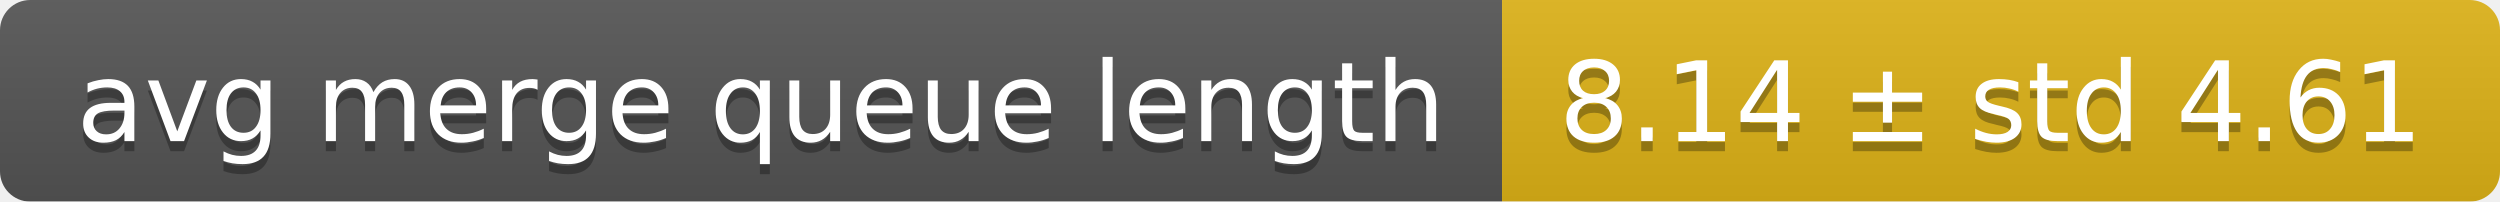
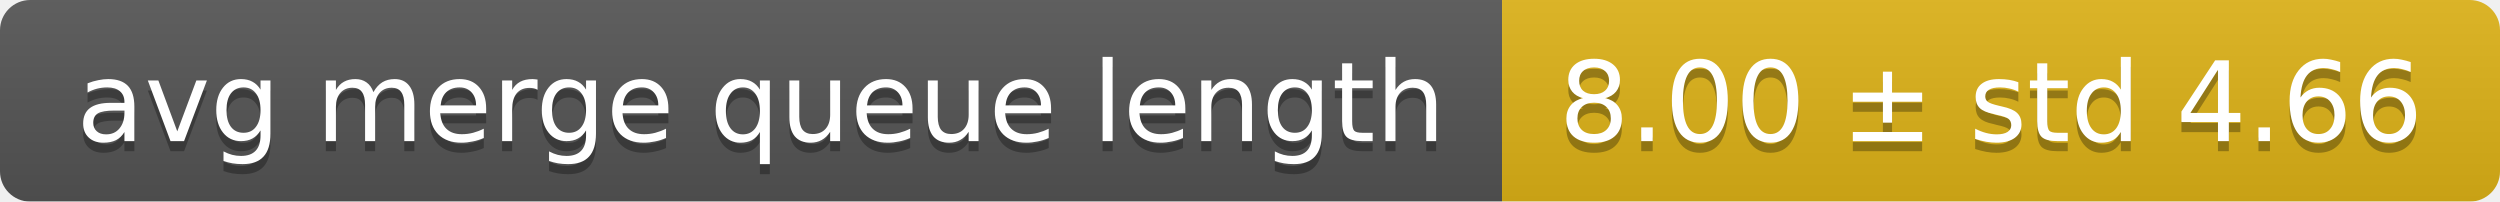
<svg xmlns="http://www.w3.org/2000/svg" width="248" height="20">
  <linearGradient id="smooth" x2="0" y2="100%">
    <stop offset="0" stop-color="#bbb" stop-opacity=".1" />
    <stop offset="1" stop-opacity=".1" />
  </linearGradient>
  <mask id="round">
    <rect width="248" height="20" rx="3" fill="#fff" />
  </mask>
  <g mask="url(#round)">
    <rect width="149" height="20" fill="#555" />
    <rect x="149" width="99" height="20" fill="#dfb317" />
    <rect width="248" height="20" fill="url(#smooth)" />
  </g>
  <g fill="#fff" text-anchor="middle" font-family="DejaVu Sans,Verdana,Geneva,sans-serif" font-size="11">
    <text x="75.5" y="15" fill="#010101" fill-opacity=".3">avg merge queue length</text>
    <text x="75.5" y="14">avg merge queue length</text>
-     <text x="197.5" y="15" fill="#010101" fill-opacity=".3">8.14 ± std 4.61</text>
-     <text x="197.5" y="14">8.14 ± std 4.61</text>
+     <text x="197.5" y="15" fill="#010101" fill-opacity=".3">8.00 ± std 4.66</text>
+     <text x="197.5" y="14">8.00 ± std 4.66</text>
  </g>
</svg>
